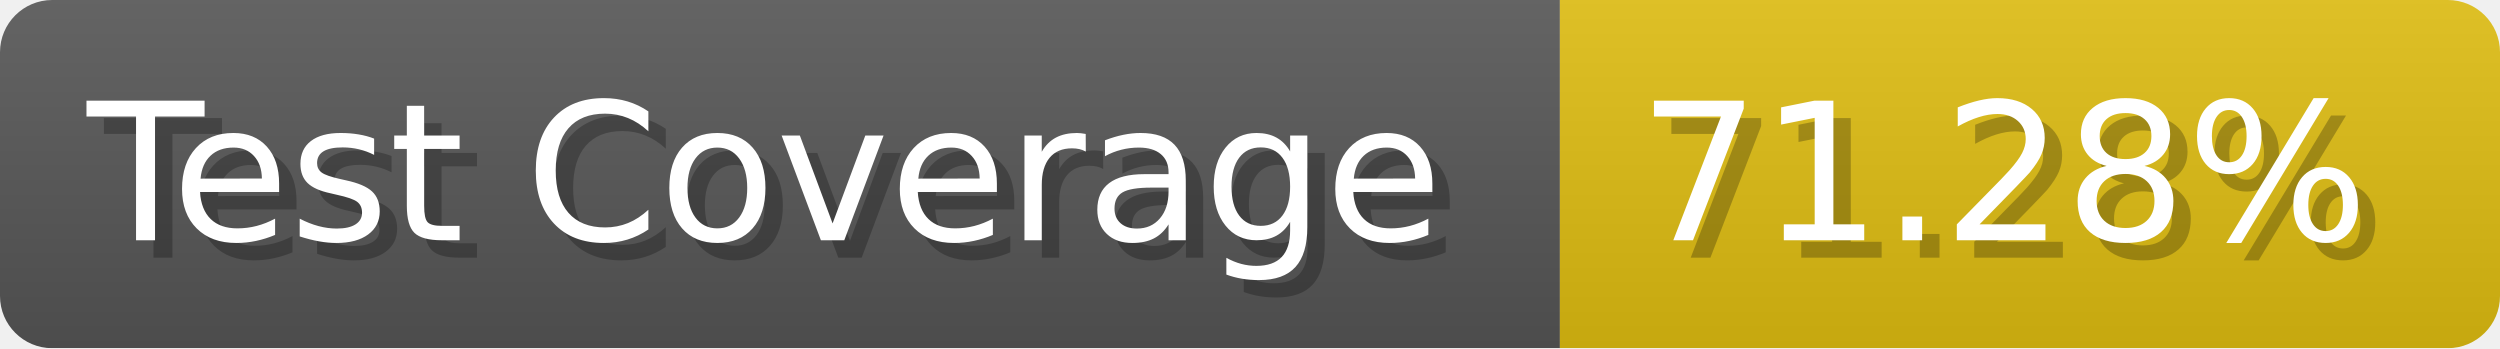
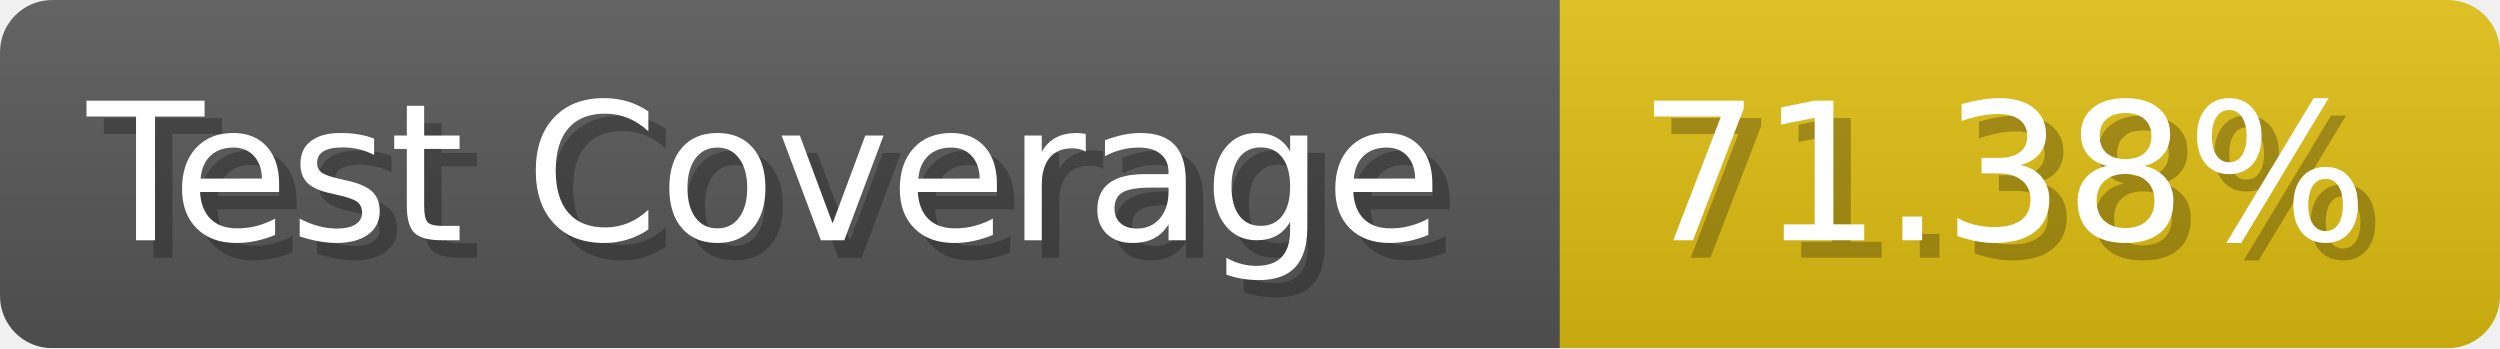
- <svg xmlns="http://www.w3.org/2000/svg" width="143.6" height="20" viewBox="0 0 1436 200" role="img" aria-label="Test Coverage: 71.28%">
+ <svg xmlns="http://www.w3.org/2000/svg" width="143.6" height="20" viewBox="0 0 1436 200" role="img" aria-label="Test Coverage: 71.38%">
  <linearGradient id="a" x2="0" y2="100%">
    <stop offset="0" stop-opacity=".1" stop-color="#EEE" />
    <stop offset="1" stop-opacity=".1" />
  </linearGradient>
  <mask id="m">
    <rect width="1436" height="200" rx="30" fill="#FFF" />
  </mask>
  <g mask="url(#m)">
    <rect width="896" height="200" fill="#555" />
    <rect width="540" height="200" fill="#DB1" x="896" />
    <rect width="1436" height="200" fill="url(#a)" />
  </g>
  <g aria-hidden="true" fill="#fff" text-anchor="start" font-family="Verdana,DejaVu Sans,sans-serif" font-size="110">
    <text x="60" y="148" textLength="796" fill="#000" opacity="0.25">Test Coverage</text>
    <text x="50" y="138" textLength="796">Test Coverage</text>
-     <text x="951" y="148" textLength="440" fill="#000" opacity="0.25">71.28%</text>
-     <text x="941" y="138" textLength="440">71.28%</text>
+     <text x="951" y="148" textLength="440" fill="#000" opacity="0.25">71.38%</text>
+     <text x="941" y="138" textLength="440">71.38%</text>
  </g>
</svg>
